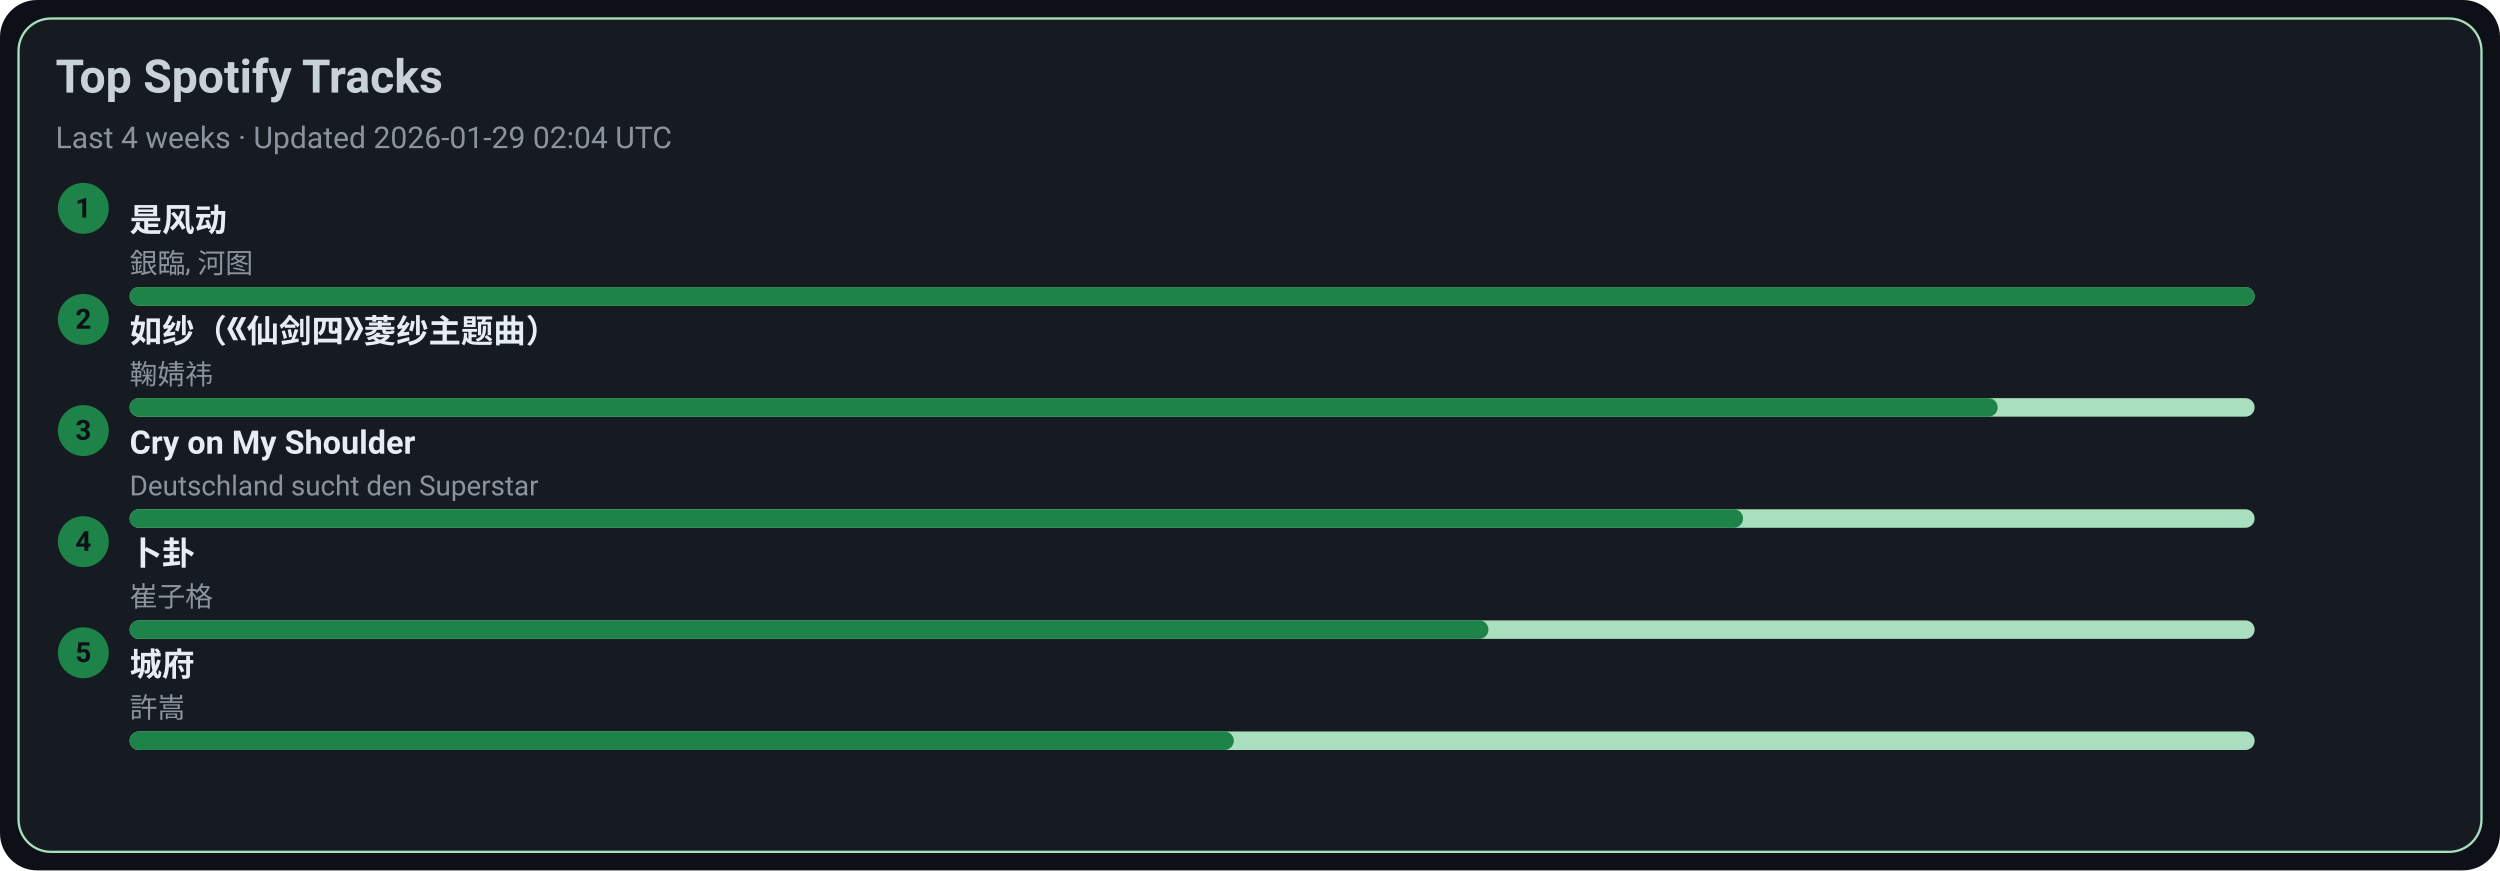
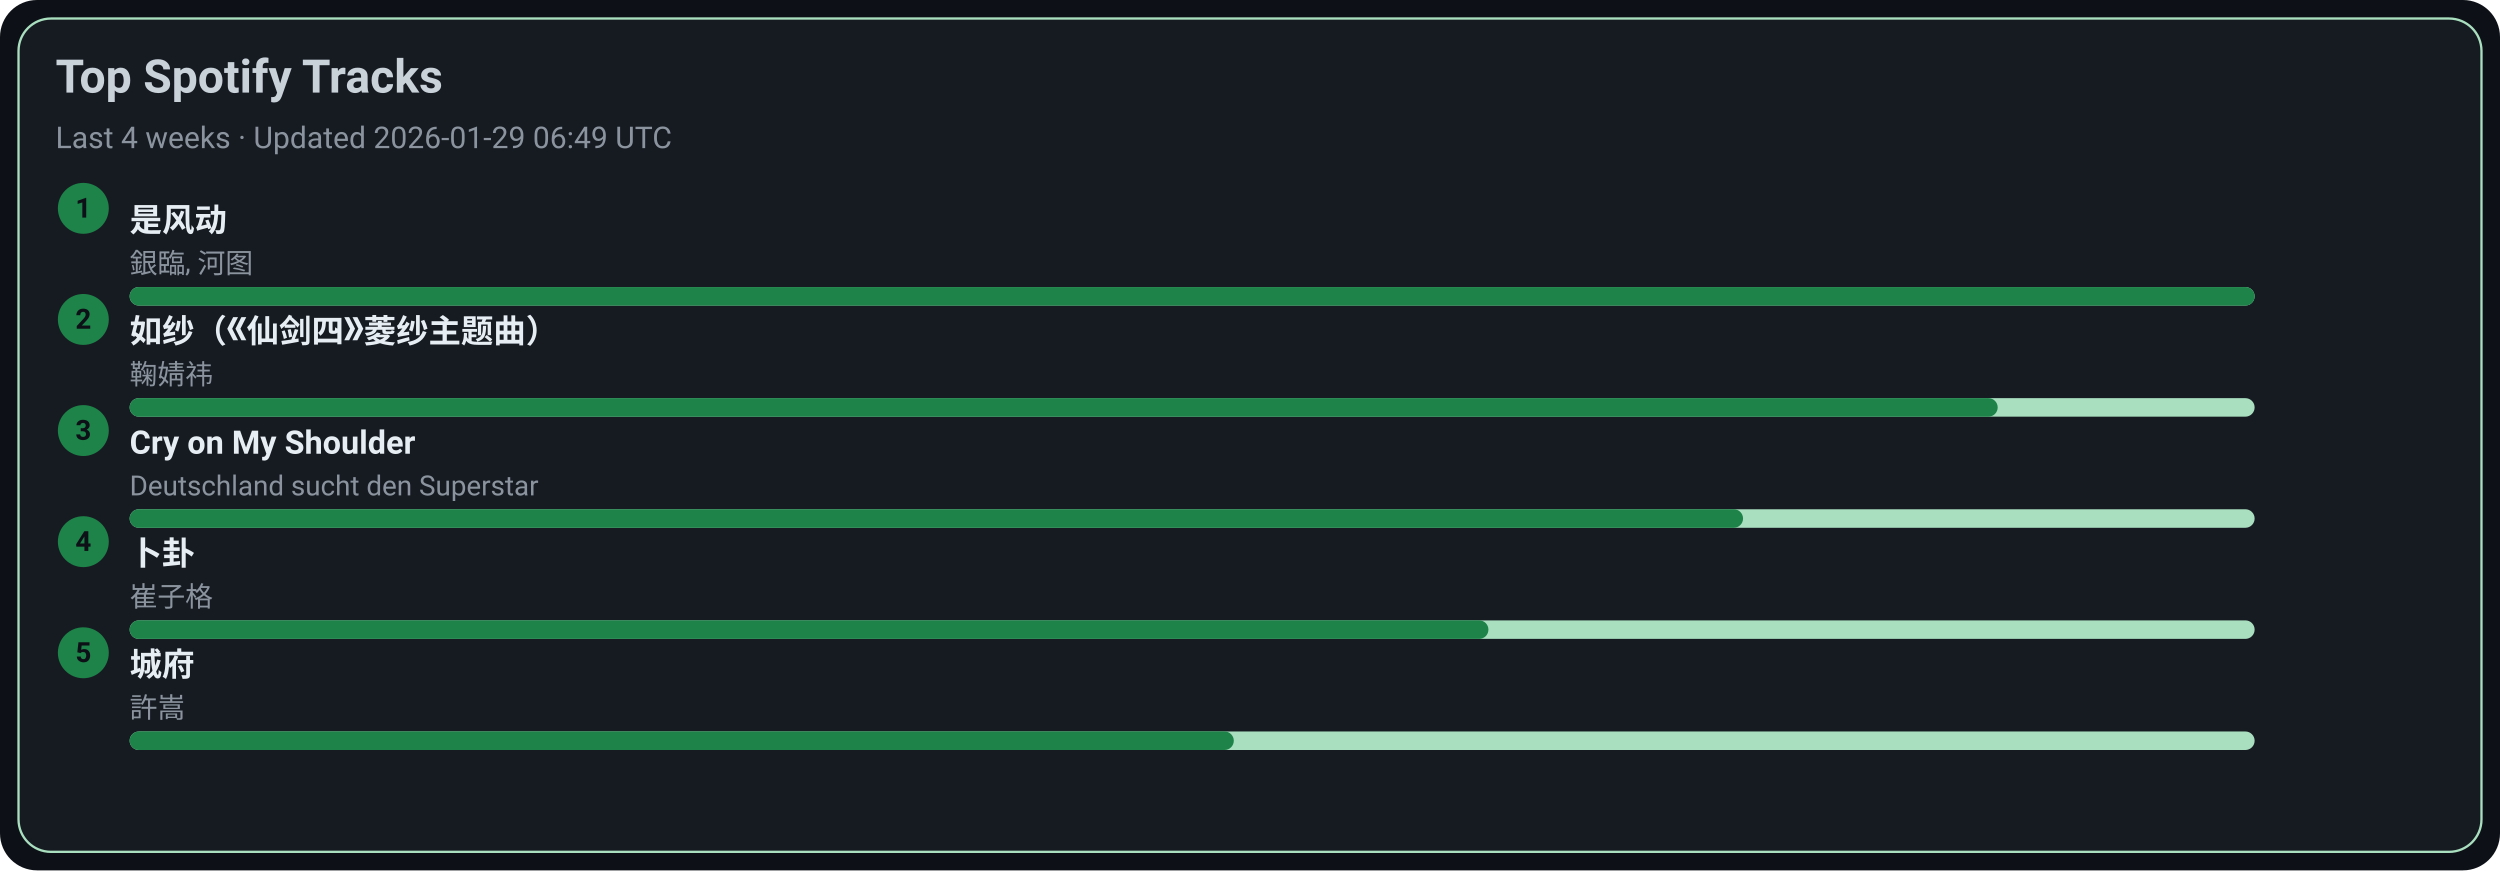
<svg xmlns="http://www.w3.org/2000/svg" width="1080" height="376" viewBox="0 0 1080 376">
  <style>text{font-family:-apple-system,BlinkMacSystemFont,Segoe UI,Roboto,Ubuntu,Helvetica Neue,Arial,Noto Sans,sans-serif}</style>
  <rect width="1080" height="376" rx="16" fill="#0d1117" />
  <rect x="8" y="8" width="1064" height="360" rx="14" fill="#161b22" stroke="#A9DFBF" />
  <text x="24" y="40" font-size="20" fill="#c9d1d9" font-weight="600">Top Spotify Tracks</text>
-   <text x="24" y="64" font-size="13" fill="#8b949e">Last 4 weeks · Updated 2026-01-29 02:04 UTC</text>
+   <text x="24" y="64" font-size="13" fill="#8b949e">Last 4 weeks · Updated 2026-01-29 06:49 UTC</text>
  <circle cx="36" cy="90" r="11" fill="#1D8348" />
  <text x="36" y="94" text-anchor="middle" font-size="12" fill="#0d1117" font-weight="700">1</text>
  <a href="https://open.spotify.com/track/3lePQ8c4jq7bTePsXEmslh" target="_blank" rel="noopener noreferrer">
    <text x="56" y="100" font-size="14" fill="#e6edf3" font-weight="600">是风动</text>
  </a>
  <text x="56" y="118" font-size="12" fill="#8b949e">銀臨, 河图</text>
  <rect x="56" y="124" width="918" height="8" rx="4" fill="#A9DFBF" />
  <rect x="56" y="124" width="918" height="8" rx="4" fill="#1D8348" />
  <circle cx="36" cy="138" r="11" fill="#1D8348" />
  <text x="36" y="142" text-anchor="middle" font-size="12" fill="#0d1117" font-weight="700">2</text>
  <a href="https://open.spotify.com/track/69FUNgvEVkNbHq43lgvdme" target="_blank" rel="noopener noreferrer">
    <text x="56" y="148" font-size="14" fill="#e6edf3" font-weight="600">如纱（《仙剑四》菱纱主题曲）</text>
  </a>
  <text x="56" y="166" font-size="12" fill="#8b949e">鞠婧祎</text>
  <rect x="56" y="172" width="918" height="8" rx="4" fill="#A9DFBF" />
  <rect x="56" y="172" width="807" height="8" rx="4" fill="#1D8348" />
  <circle cx="36" cy="186" r="11" fill="#1D8348" />
  <text x="36" y="190" text-anchor="middle" font-size="12" fill="#0d1117" font-weight="700">3</text>
  <a href="https://open.spotify.com/track/6usmG2MoD0C0Lc2pNgCVWV" target="_blank" rel="noopener noreferrer">
    <text x="56" y="196" font-size="14" fill="#e6edf3" font-weight="600">Cry on My Shoulder</text>
  </a>
  <text x="56" y="214" font-size="12" fill="#8b949e">Deutschland sucht den Superstar</text>
  <rect x="56" y="220" width="918" height="8" rx="4" fill="#A9DFBF" />
  <rect x="56" y="220" width="697" height="8" rx="4" fill="#1D8348" />
  <circle cx="36" cy="234" r="11" fill="#1D8348" />
  <text x="36" y="238" text-anchor="middle" font-size="12" fill="#0d1117" font-weight="700">4</text>
  <a href="https://open.spotify.com/track/4ToeYifpQaikbYa7krOD6s" target="_blank" rel="noopener noreferrer">
    <text x="56" y="244" font-size="14" fill="#e6edf3" font-weight="600">卜卦</text>
  </a>
  <text x="56" y="262" font-size="12" fill="#8b949e">崔子格</text>
  <rect x="56" y="268" width="918" height="8" rx="4" fill="#A9DFBF" />
  <rect x="56" y="268" width="587" height="8" rx="4" fill="#1D8348" />
  <circle cx="36" cy="282" r="11" fill="#1D8348" />
  <text x="36" y="286" text-anchor="middle" font-size="12" fill="#0d1117" font-weight="700">5</text>
  <a href="https://open.spotify.com/track/4AmlSf7hye0QVpnHCcEoEw" target="_blank" rel="noopener noreferrer">
    <text x="56" y="292" font-size="14" fill="#e6edf3" font-weight="600">城府</text>
  </a>
  <text x="56" y="310" font-size="12" fill="#8b949e">許嵩</text>
  <rect x="56" y="316" width="918" height="8" rx="4" fill="#A9DFBF" />
  <rect x="56" y="316" width="477" height="8" rx="4" fill="#1D8348" />
</svg>
